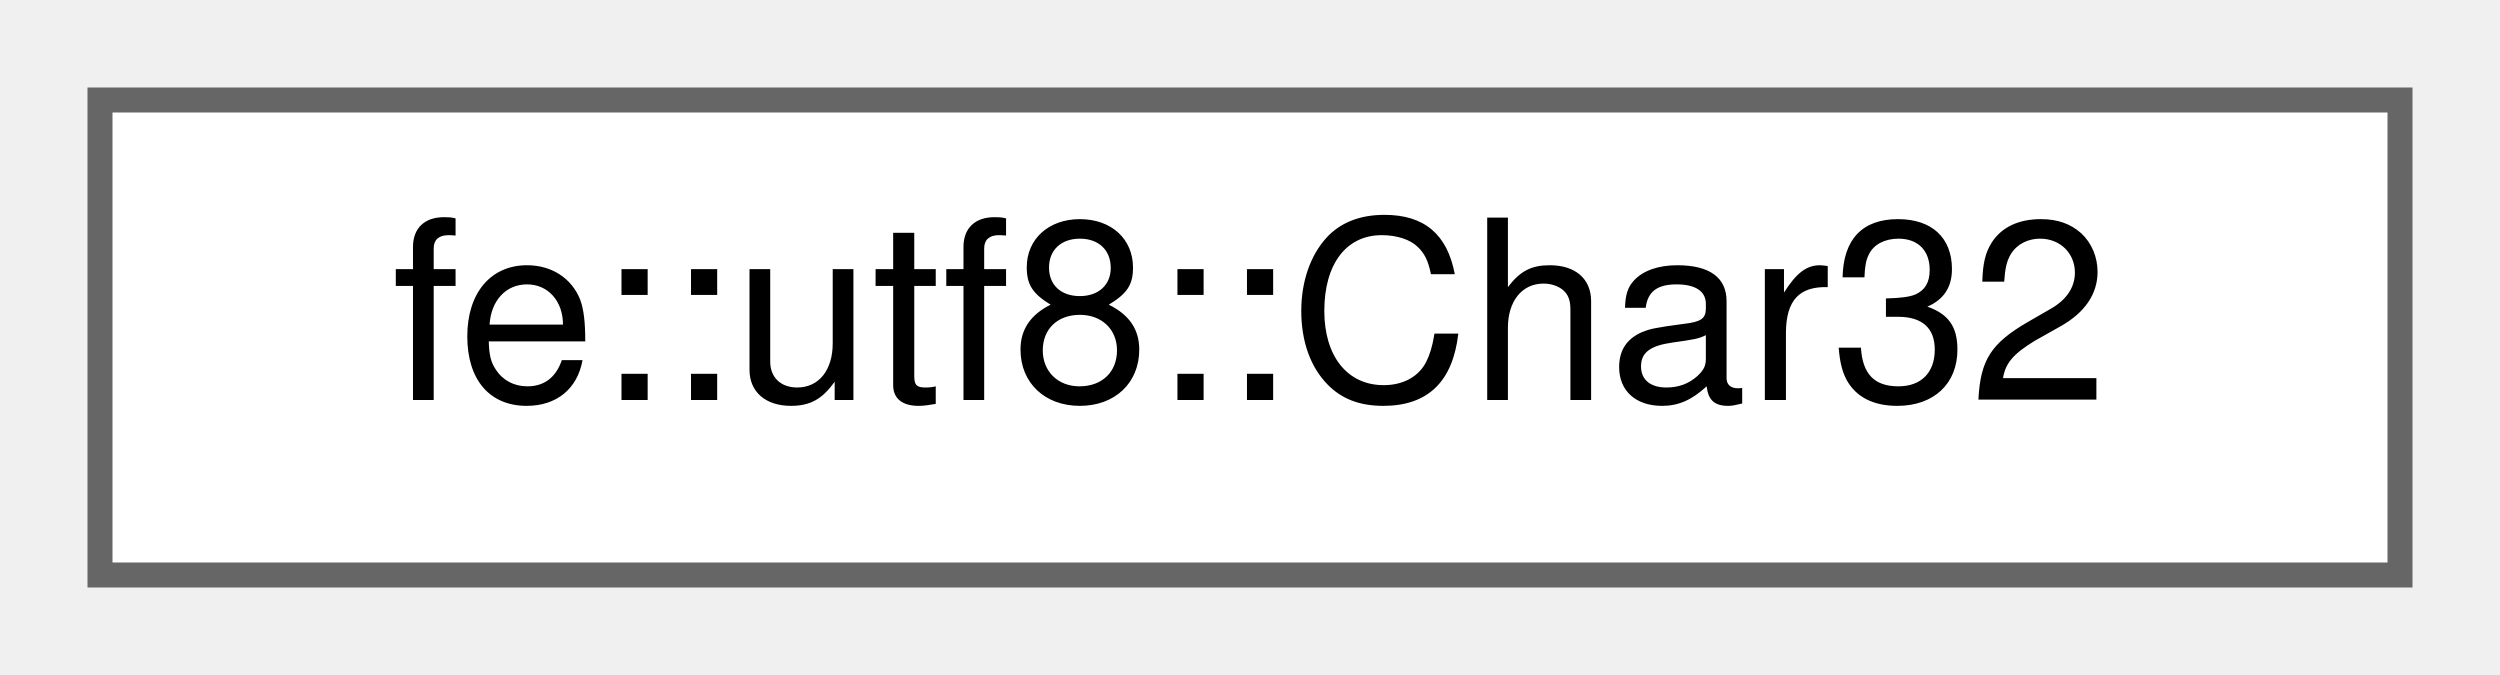
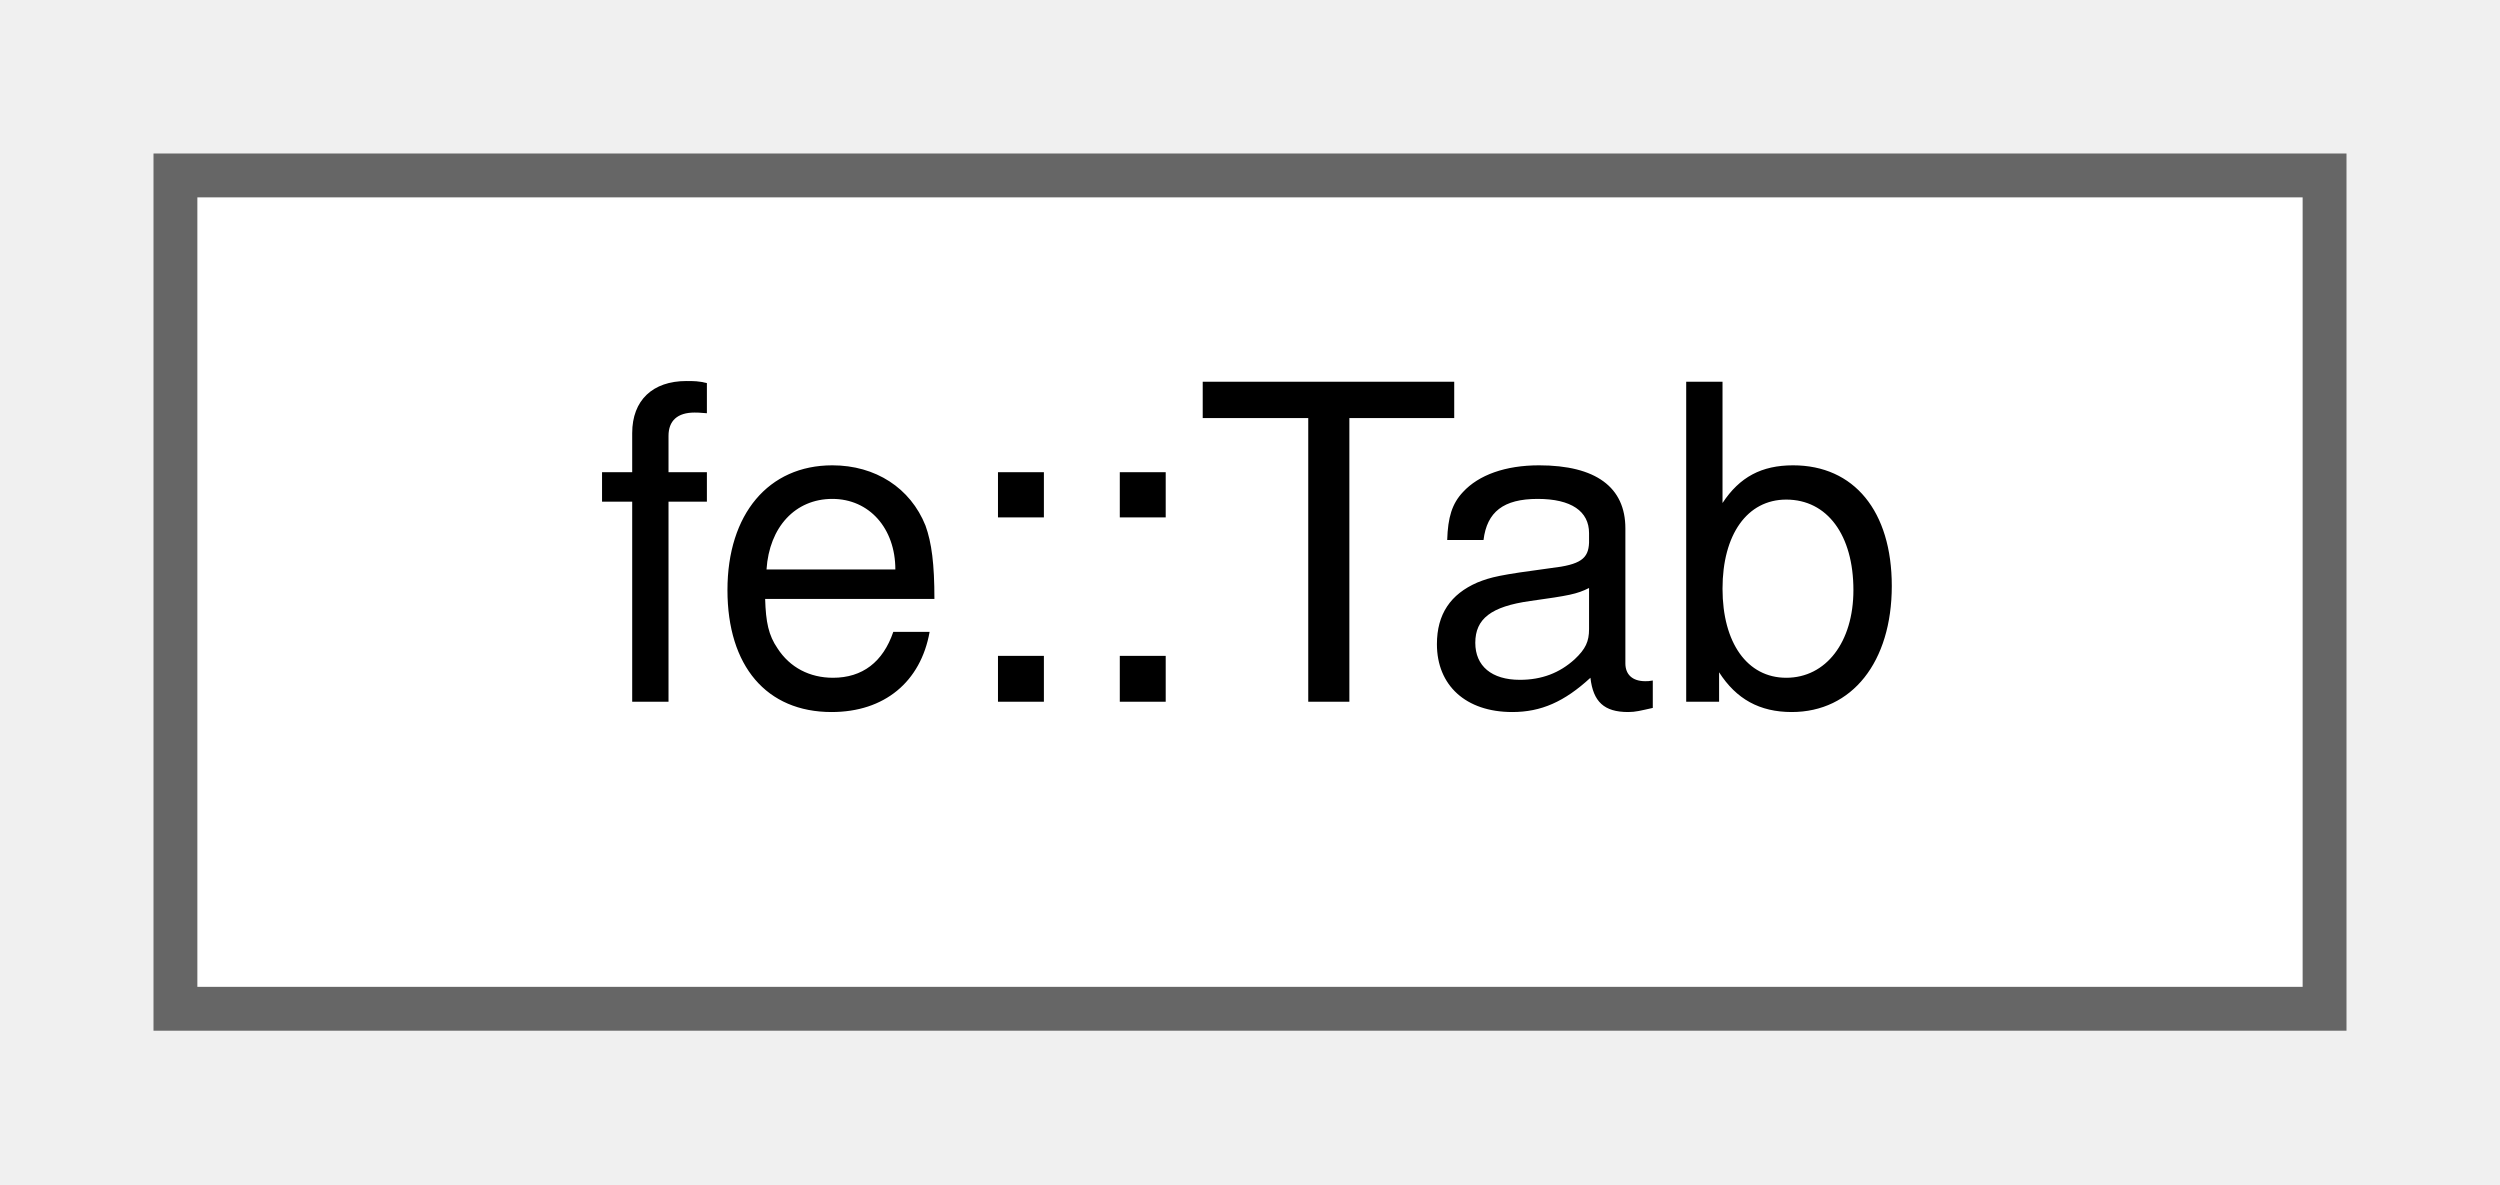
- <svg xmlns="http://www.w3.org/2000/svg" xmlns:xlink="http://www.w3.org/1999/xlink" width="100pt" height="27pt" viewBox="0.00 0.00 100.00 27.00">
+ <svg xmlns="http://www.w3.org/2000/svg" xmlns:xlink="http://www.w3.org/1999/xlink" width="57pt" height="27pt" viewBox="0.00 0.00 57.00 27.00">
  <g id="graph0" class="graph" transform="scale(1 1) rotate(0) translate(4 23)">
    <g id="Node000000" class="node">
      <g id="a_Node000000">
-         <a xlink:href="structfe_1_1utf8_1_1Char32.html" target="_top" xlink:title="Wrapper for char32_t with an operator&lt;&lt; that writes UTF-8.">
-           <polygon fill="white" stroke="#666666" points="92,-19 0,-19 0,0 92,0 92,-19" />
-           <text text-anchor="middle" x="46" y="-7" font-family="Helvetica,sans-Serif" font-size="10.00">fe::utf8::Char32</text>
+         <a xlink:href="classfe_1_1Tab.html" target="_top" xlink:title="Keeps track of indentation level during output.">
+           <polygon fill="white" stroke="#666666" points="49,-19 0,-19 0,0 49,0 49,-19" />
+           <text text-anchor="middle" x="24.5" y="-7" font-family="Helvetica,sans-Serif" font-size="10.00">fe::Tab</text>
        </a>
      </g>
    </g>
  </g>
</svg>
